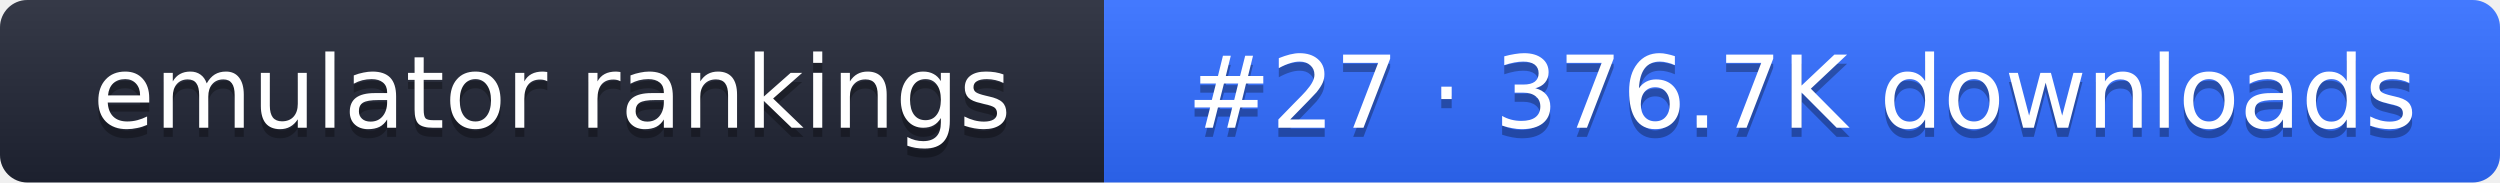
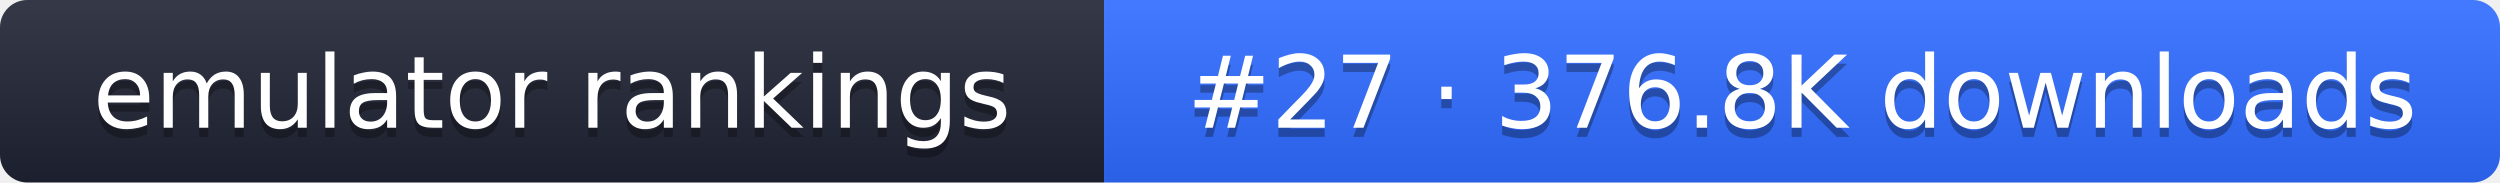
- <svg xmlns="http://www.w3.org/2000/svg" width="274" height="20" role="img" aria-label="emulator rankings: #27 · 376.7K downloads">
+ <svg xmlns="http://www.w3.org/2000/svg" width="274" height="20" role="img" aria-label="emulator rankings: #27 · 376.8K downloads">
  <linearGradient id="g" x2="0" y2="100%">
    <stop offset="0" stop-color="#fff" stop-opacity=".1" />
    <stop offset="1" stop-opacity=".1" />
  </linearGradient>
  <clipPath id="r">
    <rect width="274" height="20" rx="3" fill="#fff" />
  </clipPath>
  <g clip-path="url(#r)">
    <rect width="121" height="20" fill="#1f2433" />
    <rect x="121" width="153" height="20" fill="#2f6bff" />
    <rect width="274" height="20" fill="url(#g)" />
  </g>
  <g fill="#fff" text-anchor="middle" font-family="Verdana,DejaVu Sans,sans-serif" font-size="11">
    <text x="60.5" y="15" fill="#010101" fill-opacity=".3">emulator rankings</text>
    <text x="60.5" y="14">emulator rankings</text>
-     <text x="197.5" y="15" fill="#010101" fill-opacity=".3">#27 · 376.7K downloads</text>
-     <text x="197.5" y="14">#27 · 376.7K downloads</text>
+     <text x="197.5" y="15" fill="#010101" fill-opacity=".3">#27 · 376.8K downloads</text>
+     <text x="197.5" y="14">#27 · 376.8K downloads</text>
  </g>
</svg>
